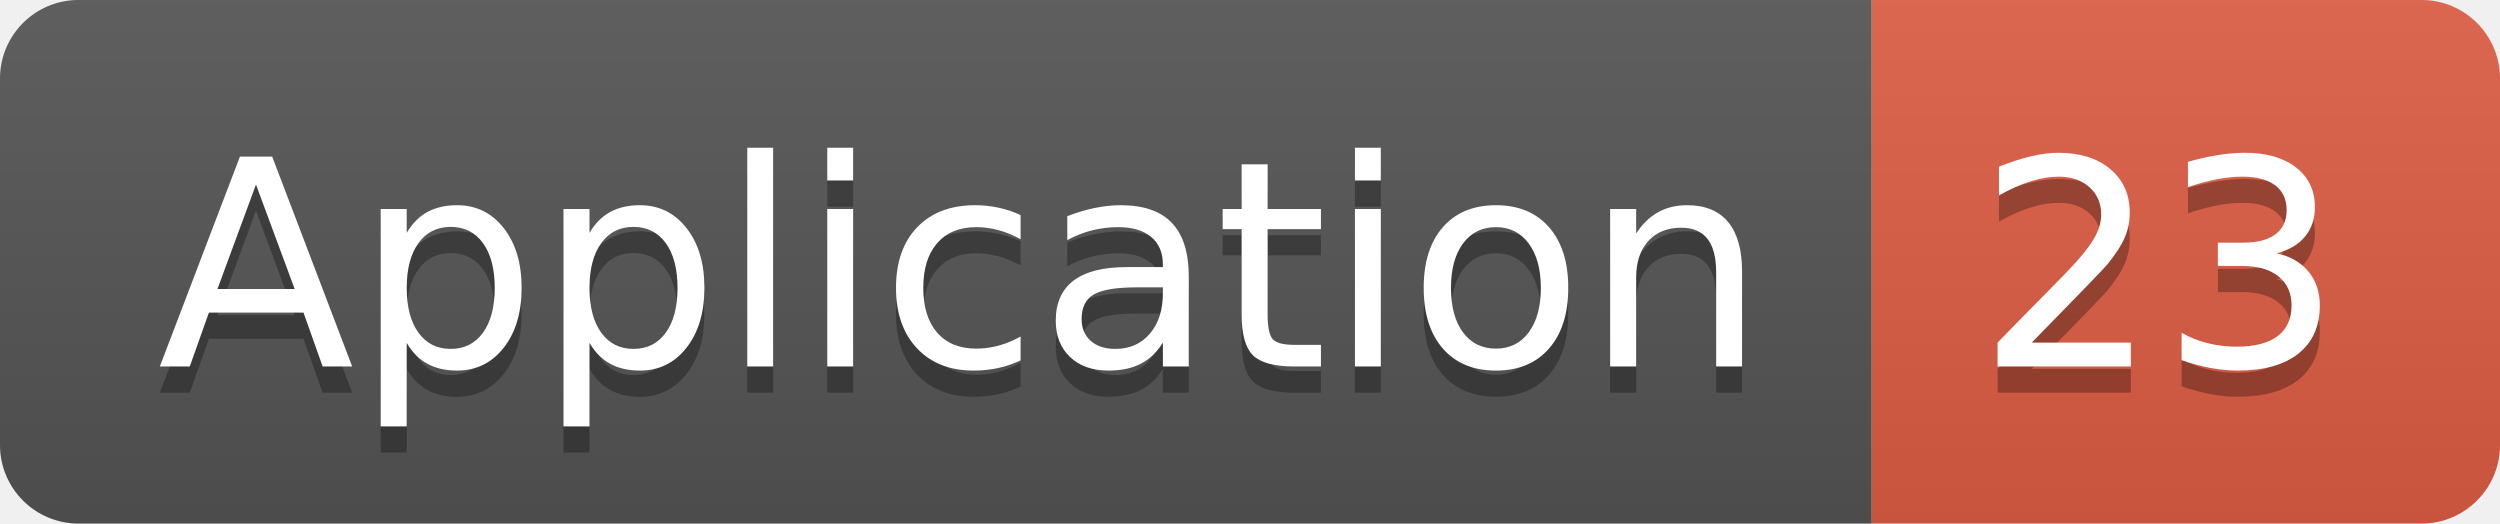
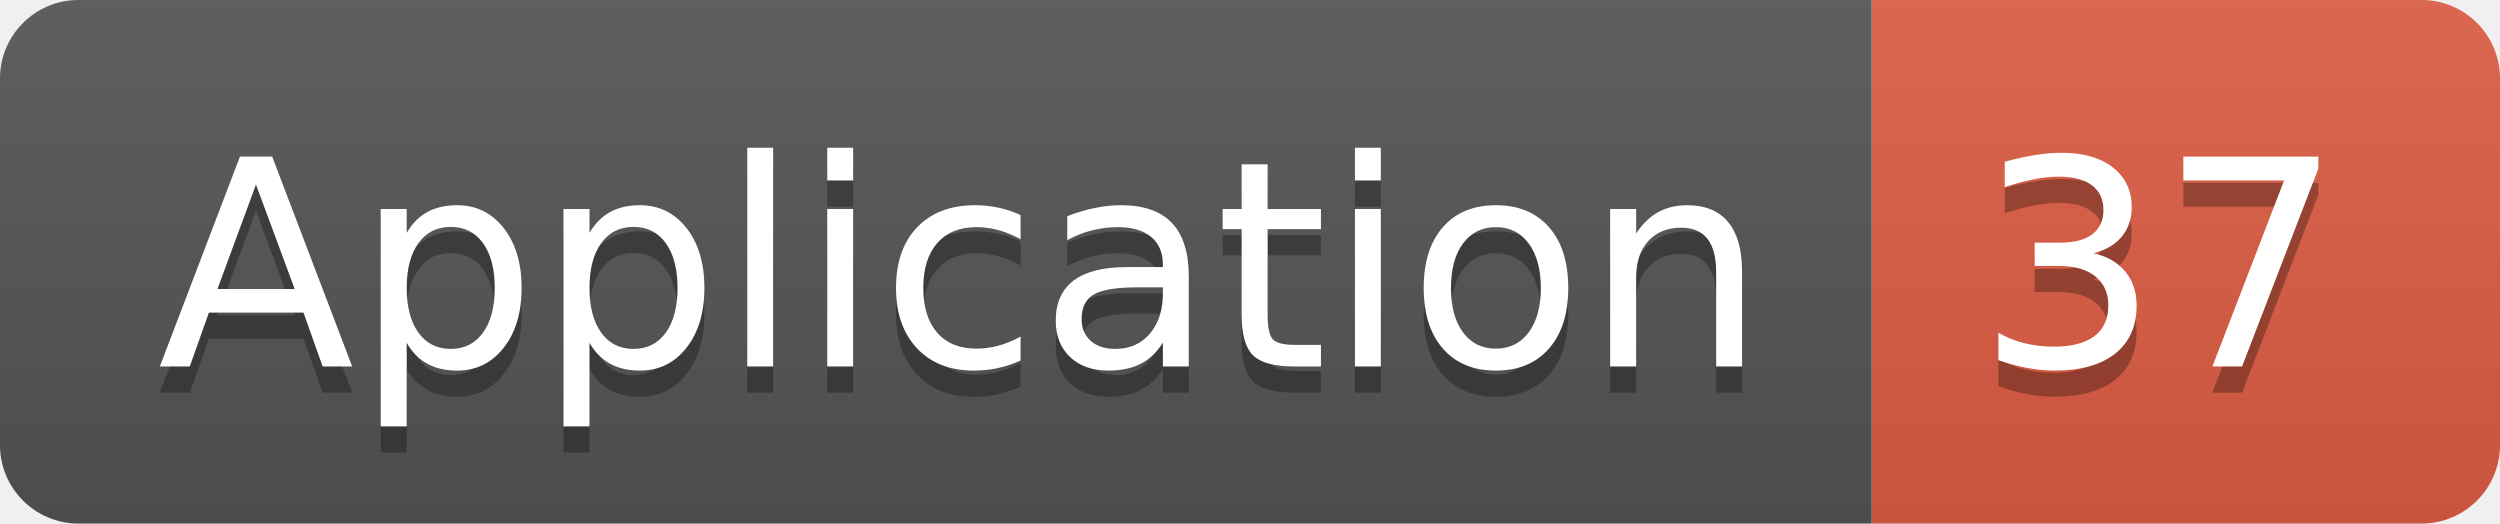
<svg xmlns="http://www.w3.org/2000/svg" width="95.5" height="20">
  <linearGradient id="smooth" x2="0" y2="100%">
    <stop offset="0" stop-color="#bbb" stop-opacity=".1" />
    <stop offset="1" stop-opacity=".1" />
  </linearGradient>
  <clipPath id="round">
    <rect width="95.5" height="20" rx="3" fill="#fff" />
  </clipPath>
  <g clip-path="url(#round)">
    <rect width="71.5" height="20" fill="#555" />
    <rect x="71.5" width="24.0" height="20" fill="#e05d44" />
    <rect width="95.5" height="20" fill="url(#smooth)" />
  </g>
  <g fill="#fff" text-anchor="middle" font-family="DejaVu Sans,Verdana,Geneva,sans-serif" font-size="110">
    <text x="367.5" y="150" fill="#010101" fill-opacity=".3" transform="scale(0.1)" textLength="615.0" lengthAdjust="spacing">Application</text>
    <text x="367.5" y="140" transform="scale(0.1)" textLength="615.0" lengthAdjust="spacing">Application</text>
-     <text x="825.0" y="150" fill="#010101" fill-opacity=".3" transform="scale(0.1)" textLength="140.0" lengthAdjust="spacing">23</text>
-     <text x="825.0" y="140" transform="scale(0.1)" textLength="140.0" lengthAdjust="spacing">23</text>
+     <text x="825.0" y="150" fill="#010101" fill-opacity=".3" transform="scale(0.1)" textLength="140.0" lengthAdjust="spacing">37</text>
+     <text x="825.0" y="140" transform="scale(0.1)" textLength="140.0" lengthAdjust="spacing">37</text>
  </g>
</svg>
